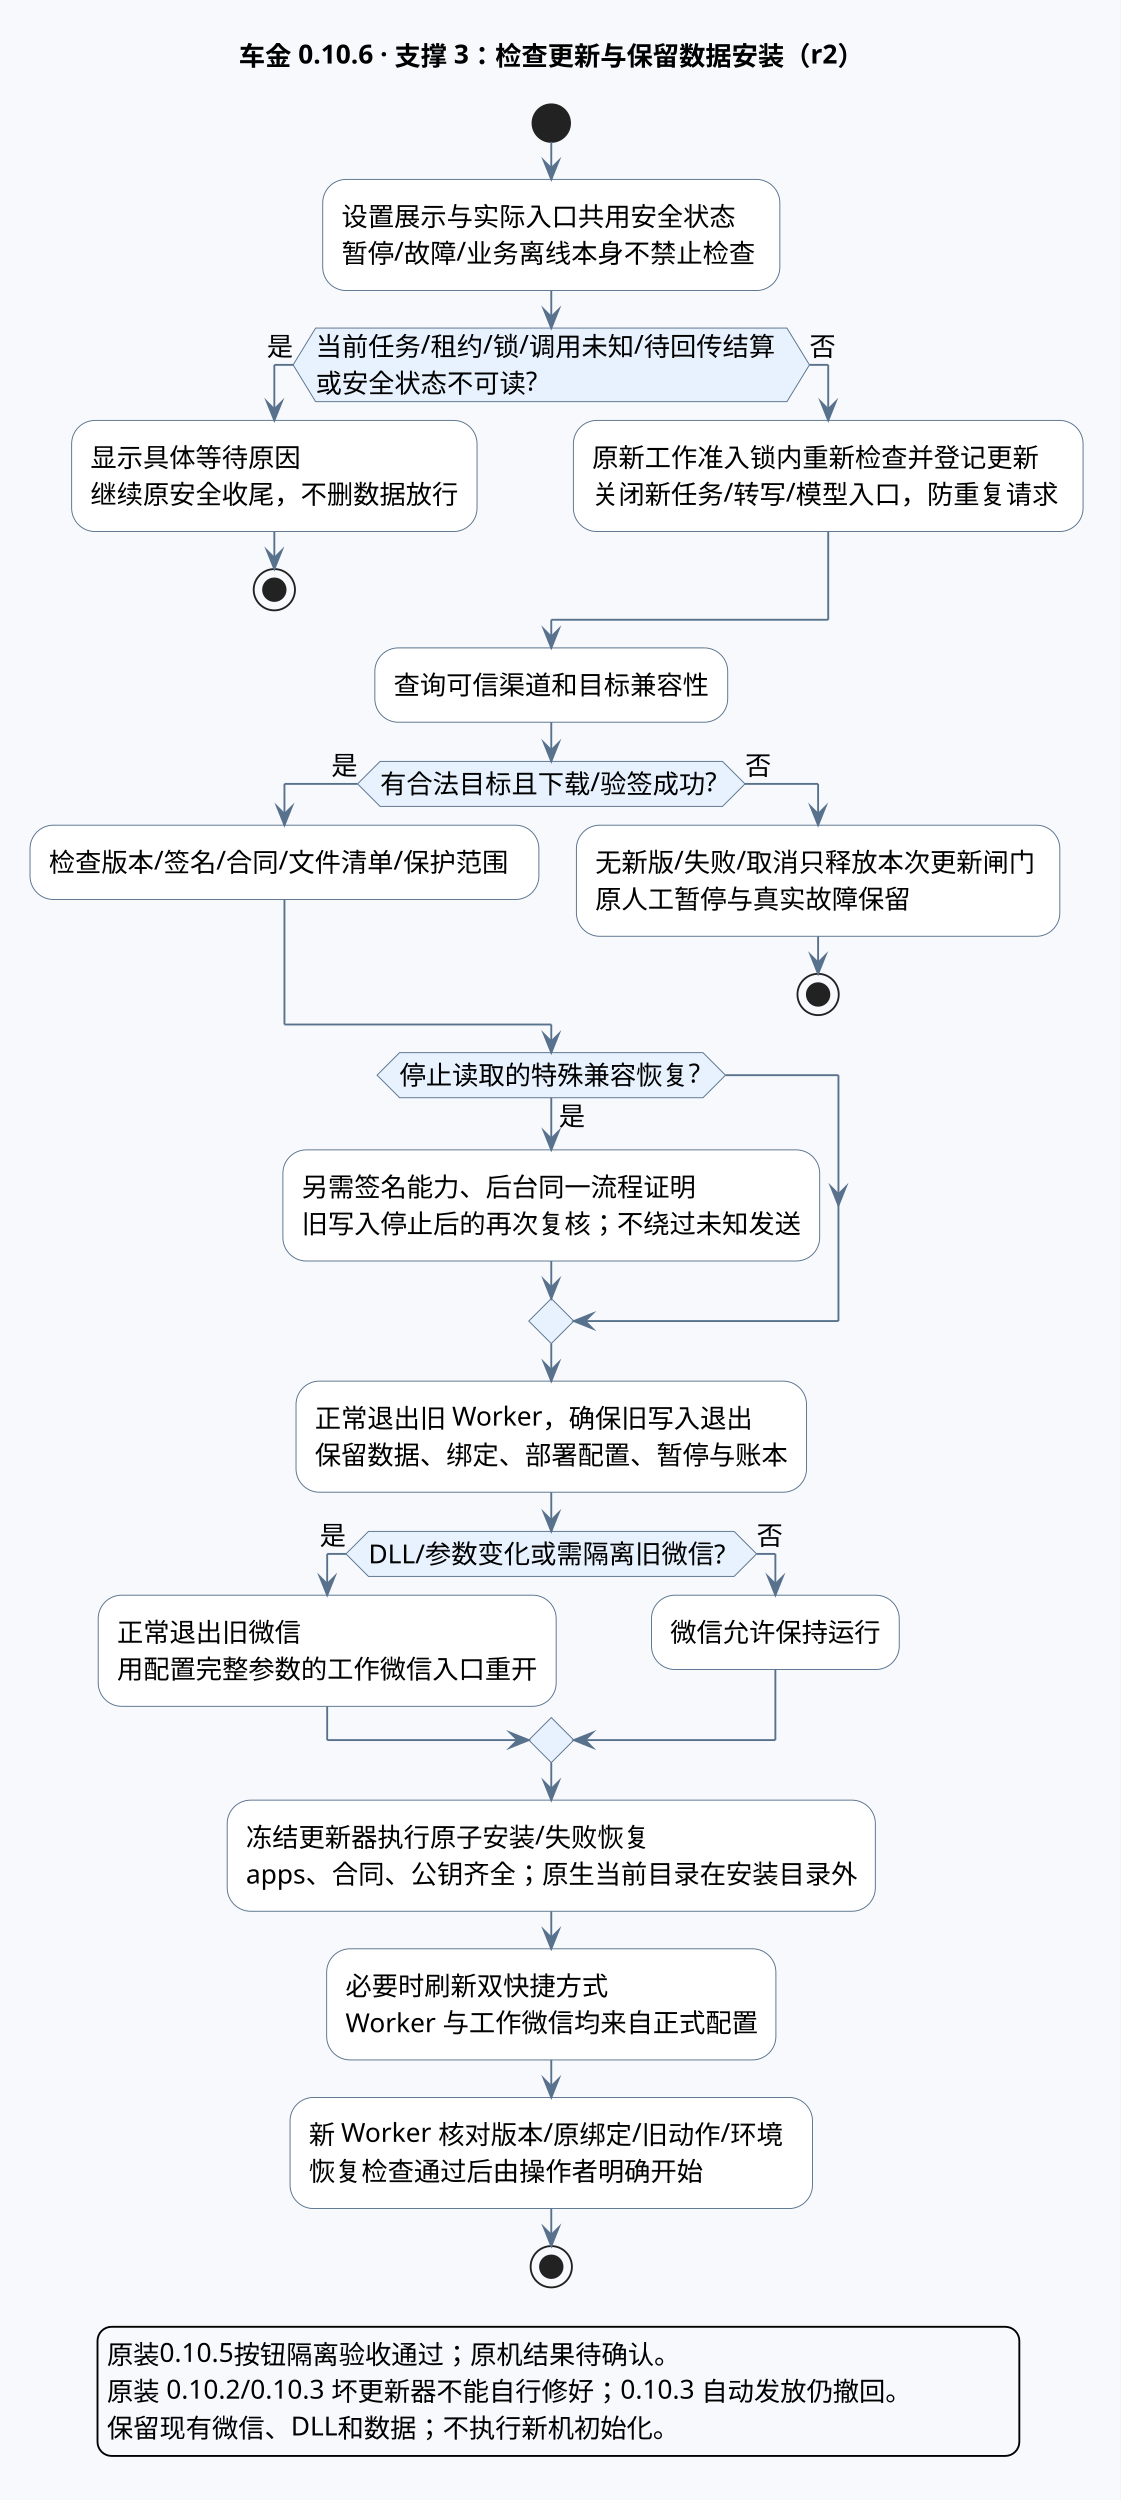
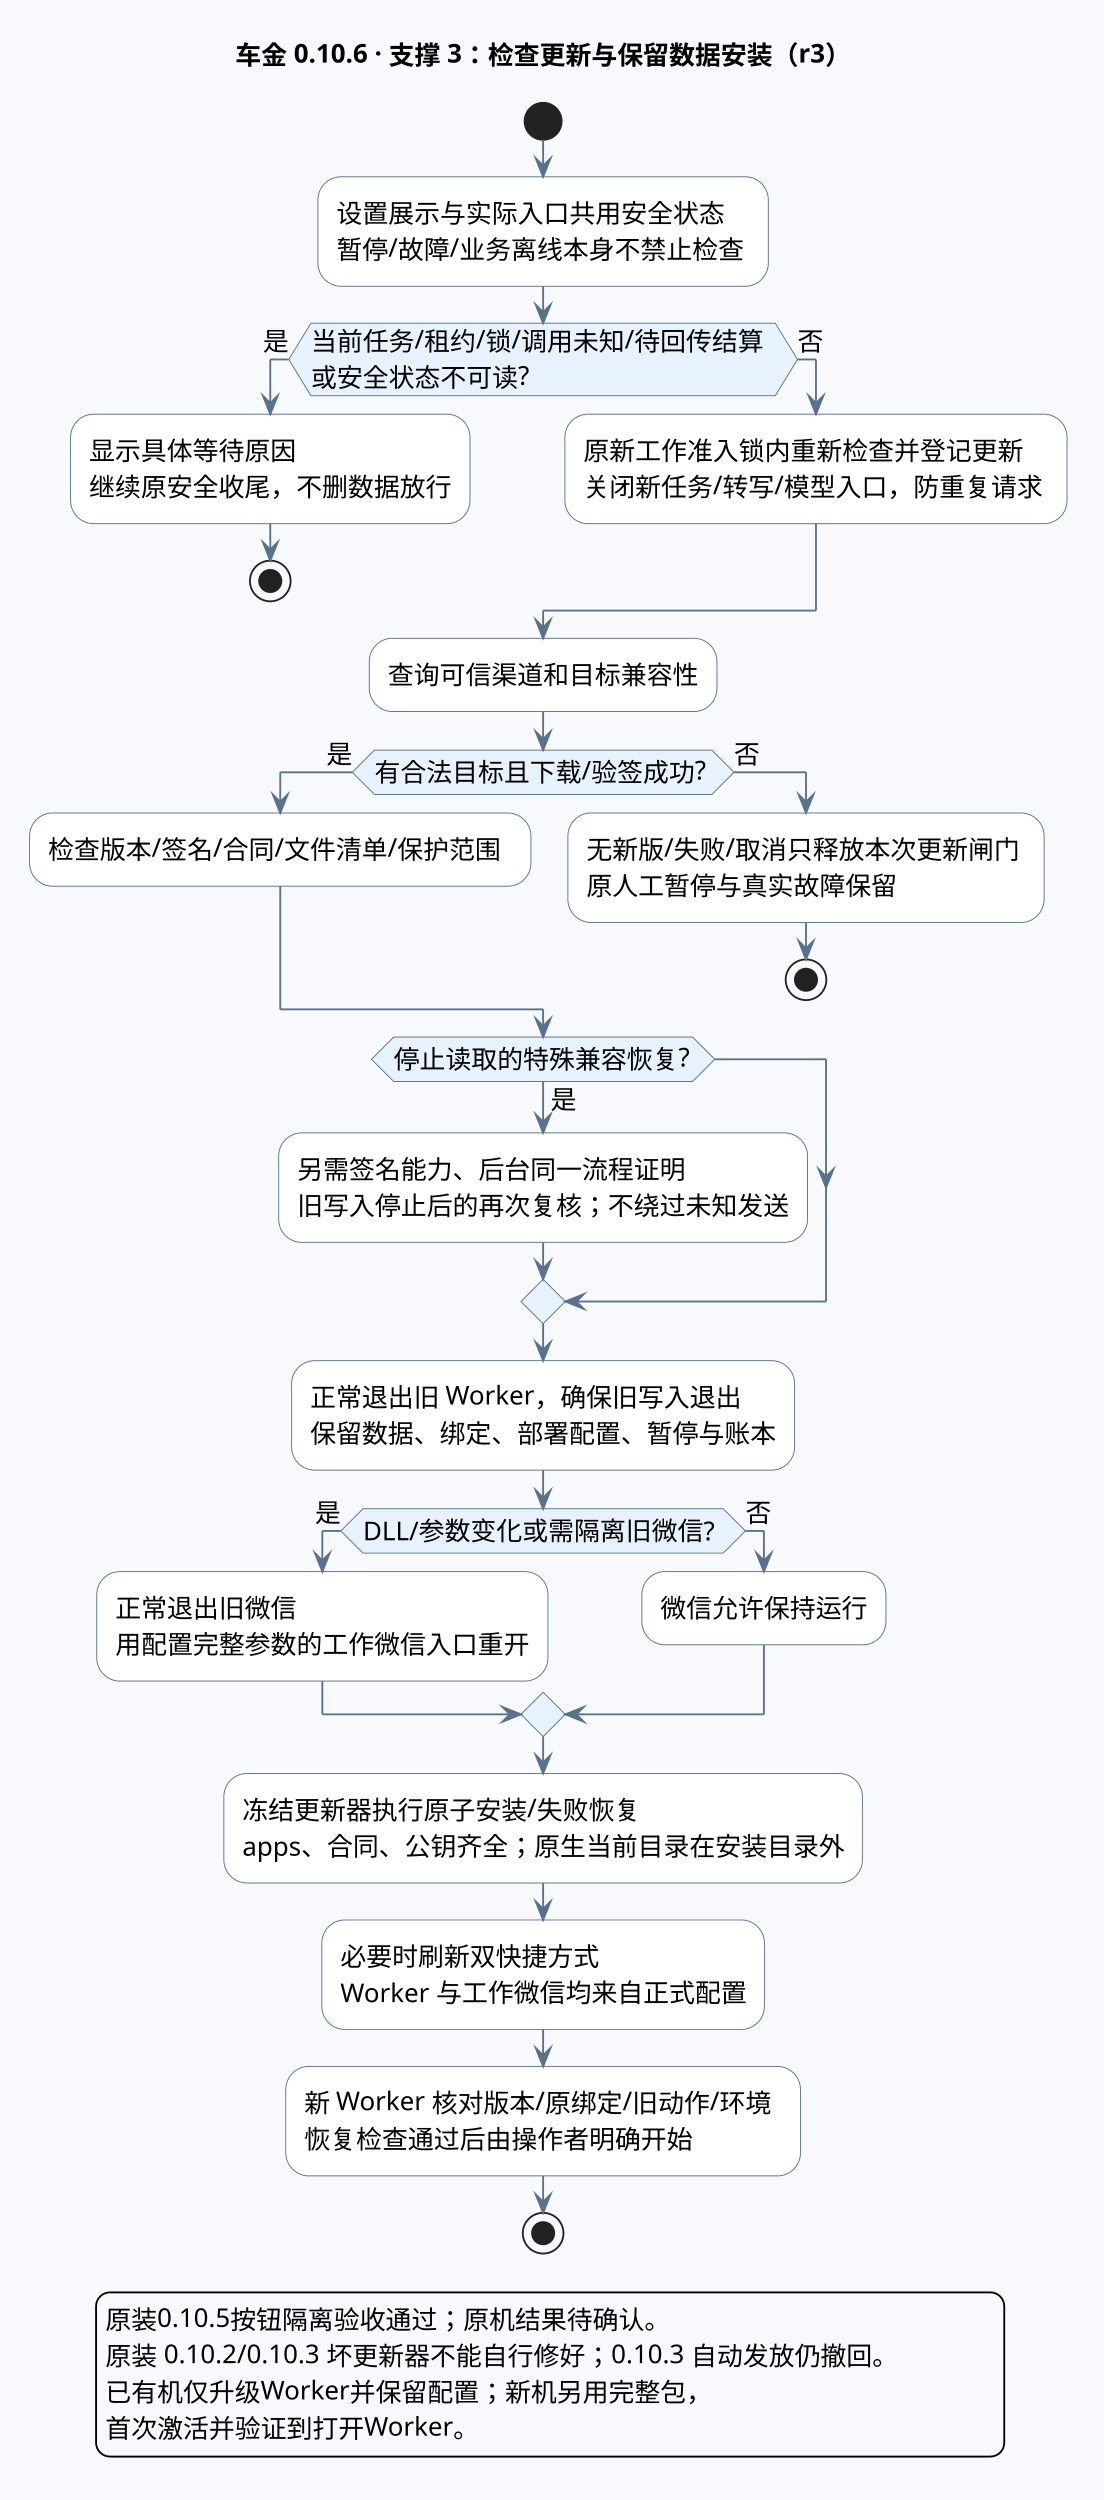
- <svg xmlns="http://www.w3.org/2000/svg" version="1.1" data-diagram-type="ACTIVITY" style="width:597px;height:1332px;background:#F7F9FC;" width="597px" height="1332px" viewBox="0 0 597 1332" zoomAndPan="magnify" preserveAspectRatio="none" contentStyleType="text/css">
+ <svg xmlns="http://www.w3.org/2000/svg" version="1.1" data-diagram-type="ACTIVITY" style="width:597px;height:1352px;background:#F7F9FC;" width="597px" height="1332px" viewBox="0 0 597 1352" zoomAndPan="magnify" preserveAspectRatio="none" contentStyleType="text/css">
  <defs />
  <g font-family="sans-serif" lengthAdjust="spacing">
-     <rect x="0" y="0" width="597" height="1332" fill="#F7F9FC" style="stroke:none;" />
+     <rect x="0" y="0" width="597" height="1352" fill="#F7F9FC" style="stroke:none;" />
    <g class="title" data-source-line="284">
-       <text x="127.248" y="34.84" fill="#000" font-size="14" textLength="340.558" font-weight="700" font-family="'PingFang SC'">车金 0.10.6 · 支撑 3：检查更新与保留数据安装（r2）</text>
+       <text x="127.248" y="34.84" fill="#000" font-size="14" textLength="340.558" font-weight="700" font-family="'PingFang SC'">车金 0.10.6 · 支撑 3：检查更新与保留数据安装（r3）</text>
    </g>
    <ellipse cx="293.721" cy="65.6" rx="10" ry="10" fill="#222" style="stroke:#222;stroke-width:1;" />
    <rect x="171.944" y="95.6" width="243.555" height="59.2" fill="#FFF" style="stroke:#58718C;stroke-width:0.5;" rx="12.5" ry="12.5" />
    <text x="181.944" y="120.44" fill="#000" font-size="14" textLength="210" font-family="'PingFang SC'">设置展示与实际入口共用安全状态</text>
    <text x="181.944" y="140.04" fill="#000" font-size="14" textLength="223.555" font-family="'PingFang SC'">暂停/故障/业务离线本身不禁止检查</text>
    <polygon points="168.166,174.8,419.276,174.8,431.276,194.4,419.276,214,168.166,214,156.166,194.4,168.166,174.8" fill="#E8F2FE" style="stroke:#58718C;stroke-width:0.5;stroke-linejoin:miter;stroke-miterlimit:10;" />
    <text x="168.166" y="189.64" fill="#000" font-size="14" textLength="251.11" font-family="'PingFang SC'">当前任务/租约/锁/调用未知/待回传结算</text>
    <text x="168.166" y="209.24" fill="#000" font-size="14" textLength="119.645" font-family="'PingFang SC'">或安全状态不可读?</text>
    <text x="142.166" y="189.64" fill="#000" font-size="14" font-family="'PingFang SC'">是</text>
    <text x="431.276" y="189.64" fill="#000" font-size="14" font-family="'PingFang SC'">否</text>
    <rect x="38.166" y="224" width="216" height="59.2" fill="#FFF" style="stroke:#58718C;stroke-width:0.5;" rx="12.5" ry="12.5" />
    <text x="48.166" y="248.84" fill="#000" font-size="14" textLength="112" font-family="'PingFang SC'">显示具体等待原因</text>
    <text x="48.166" y="268.44" fill="#000" font-size="14" textLength="196" font-family="'PingFang SC'">继续原安全收尾，不删数据放行</text>
    <ellipse cx="146.166" cy="314.2" rx="11" ry="11" fill="none" style="stroke:#222;stroke-width:1;" />
    <ellipse cx="146.166" cy="314.2" rx="6" ry="6" fill="#222" style="stroke:#222;stroke-width:1;" />
    <rect x="305.498" y="224" width="271.555" height="59.2" fill="#FFF" style="stroke:#58718C;stroke-width:0.5;" rx="12.5" ry="12.5" />
    <text x="315.498" y="248.84" fill="#000" font-size="14" textLength="238" font-family="'PingFang SC'">原新工作准入锁内重新检查并登记更新</text>
    <text x="315.498" y="268.44" fill="#000" font-size="14" textLength="251.555" font-family="'PingFang SC'">关闭新任务/转写/模型入口，防重复请求</text>
    <rect x="199.721" y="345.2" width="188" height="39.6" fill="#FFF" style="stroke:#58718C;stroke-width:0.5;" rx="12.5" ry="12.5" />
    <text x="209.721" y="370.04" fill="#000" font-size="14" textLength="168" font-family="'PingFang SC'">查询可信渠道和目标兼容性</text>
    <polygon points="202.51,405.66,384.932,405.66,396.932,417.66,384.932,429.66,202.51,429.66,190.51,417.66,202.51,405.66" fill="#E8F2FE" style="stroke:#58718C;stroke-width:0.5;stroke-linejoin:miter;stroke-miterlimit:10;" />
    <text x="202.51" y="422.7" fill="#000" font-size="14" textLength="182.423" font-family="'PingFang SC'">有合法目标且下载/验签成功?</text>
    <text x="176.51" y="412.9" fill="#000" font-size="14" font-family="'PingFang SC'">是</text>
    <text x="396.932" y="412.9" fill="#000" font-size="14" font-family="'PingFang SC'">否</text>
    <rect x="16" y="439.66" width="271.11" height="39.6" fill="#FFF" style="stroke:#58718C;stroke-width:0.5;" rx="12.5" ry="12.5" />
    <text x="26" y="464.5" fill="#000" font-size="14" textLength="251.11" font-family="'PingFang SC'">检查版本/签名/合同/文件清单/保护范围</text>
    <rect x="307.11" y="439.66" width="257.555" height="59.2" fill="#FFF" style="stroke:#58718C;stroke-width:0.5;" rx="12.5" ry="12.5" />
    <text x="317.11" y="464.5" fill="#000" font-size="14" textLength="237.555" font-family="'PingFang SC'">无新版/失败/取消只释放本次更新闸门</text>
    <text x="317.11" y="484.1" fill="#000" font-size="14" textLength="168" font-family="'PingFang SC'">原人工暂停与真实故障保留</text>
    <ellipse cx="435.887" cy="529.86" rx="11" ry="11" fill="none" style="stroke:#222;stroke-width:1;" />
    <ellipse cx="435.887" cy="529.86" rx="6" ry="6" fill="#222" style="stroke:#222;stroke-width:1;" />
    <rect x="150.721" y="612.66" width="286" height="59.2" fill="#FFF" style="stroke:#58718C;stroke-width:0.5;" rx="12.5" ry="12.5" />
    <text x="160.721" y="637.5" fill="#000" font-size="14" textLength="210" font-family="'PingFang SC'">另需签名能力、后台同一流程证明</text>
    <text x="160.721" y="657.1" fill="#000" font-size="14" textLength="266" font-family="'PingFang SC'">旧写入停止后的再次复核；不绕过未知发送</text>
    <polygon points="212.898,560.86,374.544,560.86,386.544,572.86,374.544,584.86,212.898,584.86,200.898,572.86,212.898,560.86" fill="#E8F2FE" style="stroke:#58718C;stroke-width:0.5;stroke-linejoin:miter;stroke-miterlimit:10;" />
    <text x="297.721" y="599.7" fill="#000" font-size="14" font-family="'PingFang SC'">是</text>
    <text x="212.898" y="577.9" fill="#000" font-size="14" textLength="161.645" font-family="'PingFang SC'">停止读取的特殊兼容恢复?</text>
    <polygon points="293.721,691.86,305.721,703.86,293.721,715.86,281.721,703.86,293.721,691.86" fill="#E8F2FE" style="stroke:#58718C;stroke-width:0.5;stroke-linejoin:miter;stroke-miterlimit:10;" />
    <rect x="157.721" y="735.86" width="272" height="59.2" fill="#FFF" style="stroke:#58718C;stroke-width:0.5;" rx="12.5" ry="12.5" />
    <text x="167.721" y="760.7" fill="#000" font-size="14" textLength="233.351" font-family="'PingFang SC'">正常退出旧 Worker，确保旧写入退出</text>
    <text x="167.721" y="780.3" fill="#000" font-size="14" textLength="252" font-family="'PingFang SC'">保留数据、绑定、部署配置、暂停与账本</text>
    <polygon points="196.324,815.92,391.118,815.92,403.118,827.92,391.118,839.92,196.324,839.92,184.324,827.92,196.324,815.92" fill="#E8F2FE" style="stroke:#58718C;stroke-width:0.5;stroke-linejoin:miter;stroke-miterlimit:10;" />
    <text x="196.324" y="832.96" fill="#000" font-size="14" textLength="194.795" font-family="'PingFang SC'">DLL/参数变化或需隔离旧微信?</text>
    <text x="170.324" y="823.16" fill="#000" font-size="14" font-family="'PingFang SC'">是</text>
    <text x="403.118" y="823.16" fill="#000" font-size="14" font-family="'PingFang SC'">否</text>
    <rect x="52.324" y="849.92" width="244" height="59.2" fill="#FFF" style="stroke:#58718C;stroke-width:0.5;" rx="12.5" ry="12.5" />
    <text x="62.324" y="874.76" fill="#000" font-size="14" textLength="98" font-family="'PingFang SC'">正常退出旧微信</text>
    <text x="62.324" y="894.36" fill="#000" font-size="14" textLength="224" font-family="'PingFang SC'">用配置完整参数的工作微信入口重开</text>
    <rect x="347.118" y="849.92" width="132" height="39.6" fill="#FFF" style="stroke:#58718C;stroke-width:0.5;" rx="12.5" ry="12.5" />
    <text x="357.118" y="874.76" fill="#000" font-size="14" textLength="112" font-family="'PingFang SC'">微信允许保持运行</text>
    <polygon points="293.721,915.12,305.721,927.12,293.721,939.12,281.721,927.12,293.721,915.12" fill="#E8F2FE" style="stroke:#58718C;stroke-width:0.5;stroke-linejoin:miter;stroke-miterlimit:10;" />
    <rect x="121.056" y="959.12" width="345.331" height="59.2" fill="#FFF" style="stroke:#58718C;stroke-width:0.5;" rx="12.5" ry="12.5" />
    <text x="131.056" y="983.96" fill="#000" font-size="14" textLength="216.777" font-family="'PingFang SC'">冻结更新器执行原子安装/失败恢复</text>
    <text x="131.056" y="1003.56" fill="#000" font-size="14" textLength="325.331" font-family="'PingFang SC'">apps、合同、公钥齐全；原生当前目录在安装目录外</text>
    <rect x="174.046" y="1038.32" width="239.351" height="59.2" fill="#FFF" style="stroke:#58718C;stroke-width:0.5;" rx="12.5" ry="12.5" />
    <text x="184.046" y="1063.16" fill="#000" font-size="14" textLength="140" font-family="'PingFang SC'">必要时刷新双快捷方式</text>
    <text x="184.046" y="1082.76" fill="#000" font-size="14" textLength="219.351" font-family="'PingFang SC'">Worker 与工作微信均来自正式配置</text>
    <rect x="154.549" y="1117.52" width="278.345" height="59.2" fill="#FFF" style="stroke:#58718C;stroke-width:0.5;" rx="12.5" ry="12.5" />
    <text x="164.549" y="1142.36" fill="#000" font-size="14" textLength="258.345" font-family="'PingFang SC'">新 Worker 核对版本/原绑定/旧动作/环境</text>
    <text x="164.549" y="1161.96" fill="#000" font-size="14" textLength="210" font-family="'PingFang SC'">恢复检查通过后由操作者明确开始</text>
    <ellipse cx="293.721" cy="1207.72" rx="11" ry="11" fill="none" style="stroke:#222;stroke-width:1;" />
    <ellipse cx="293.721" cy="1207.72" rx="6" ry="6" fill="#222" style="stroke:#222;stroke-width:1;" />
    <line x1="293.721" y1="75.6" x2="293.721" y2="95.6" style="stroke:#58718C;stroke-width:1;" />
    <polygon points="289.721,85.6,293.721,95.6,297.721,85.6,293.721,89.6" fill="#58718C" style="stroke:#58718C;stroke-width:1;stroke-linejoin:miter;stroke-miterlimit:10;" />
    <line x1="146.166" y1="283.2" x2="146.166" y2="303.2" style="stroke:#58718C;stroke-width:1;" />
    <polygon points="142.166,293.2,146.166,303.2,150.166,293.2,146.166,297.2" fill="#58718C" style="stroke:#58718C;stroke-width:1;stroke-linejoin:miter;stroke-miterlimit:10;" />
    <line x1="156.166" y1="194.4" x2="146.166" y2="194.4" style="stroke:#58718C;stroke-width:1;" />
    <line x1="146.166" y1="194.4" x2="146.166" y2="224" style="stroke:#58718C;stroke-width:1;" />
    <polygon points="142.166,214,146.166,224,150.166,214,146.166,218" fill="#58718C" style="stroke:#58718C;stroke-width:1;stroke-linejoin:miter;stroke-miterlimit:10;" />
    <line x1="431.276" y1="194.4" x2="441.276" y2="194.4" style="stroke:#58718C;stroke-width:1;" />
    <line x1="441.276" y1="194.4" x2="441.276" y2="224" style="stroke:#58718C;stroke-width:1;" />
    <polygon points="437.276,214,441.276,224,445.276,214,441.276,218" fill="#58718C" style="stroke:#58718C;stroke-width:1;stroke-linejoin:miter;stroke-miterlimit:10;" />
    <line x1="441.276" y1="283.2" x2="441.276" y2="330.2" style="stroke:#58718C;stroke-width:1;" />
    <line x1="441.276" y1="330.2" x2="293.721" y2="330.2" style="stroke:#58718C;stroke-width:1;" />
    <line x1="293.721" y1="330.2" x2="293.721" y2="345.2" style="stroke:#58718C;stroke-width:1;" />
    <polygon points="289.721,335.2,293.721,345.2,297.721,335.2,293.721,339.2" fill="#58718C" style="stroke:#58718C;stroke-width:1;stroke-linejoin:miter;stroke-miterlimit:10;" />
    <line x1="293.721" y1="154.8" x2="293.721" y2="174.8" style="stroke:#58718C;stroke-width:1;" />
    <polygon points="289.721,164.8,293.721,174.8,297.721,164.8,293.721,168.8" fill="#58718C" style="stroke:#58718C;stroke-width:1;stroke-linejoin:miter;stroke-miterlimit:10;" />
    <line x1="435.887" y1="498.86" x2="435.887" y2="518.86" style="stroke:#58718C;stroke-width:1;" />
    <polygon points="431.887,508.86,435.887,518.86,439.887,508.86,435.887,512.86" fill="#58718C" style="stroke:#58718C;stroke-width:1;stroke-linejoin:miter;stroke-miterlimit:10;" />
    <line x1="190.51" y1="417.66" x2="151.555" y2="417.66" style="stroke:#58718C;stroke-width:1;" />
    <line x1="151.555" y1="417.66" x2="151.555" y2="439.66" style="stroke:#58718C;stroke-width:1;" />
    <polygon points="147.555,429.66,151.555,439.66,155.555,429.66,151.555,433.66" fill="#58718C" style="stroke:#58718C;stroke-width:1;stroke-linejoin:miter;stroke-miterlimit:10;" />
    <line x1="396.932" y1="417.66" x2="435.887" y2="417.66" style="stroke:#58718C;stroke-width:1;" />
    <line x1="435.887" y1="417.66" x2="435.887" y2="439.66" style="stroke:#58718C;stroke-width:1;" />
    <polygon points="431.887,429.66,435.887,439.66,439.887,429.66,435.887,433.66" fill="#58718C" style="stroke:#58718C;stroke-width:1;stroke-linejoin:miter;stroke-miterlimit:10;" />
    <line x1="151.555" y1="479.26" x2="151.555" y2="545.86" style="stroke:#58718C;stroke-width:1;" />
    <line x1="151.555" y1="545.86" x2="293.721" y2="545.86" style="stroke:#58718C;stroke-width:1;" />
    <line x1="293.721" y1="545.86" x2="293.721" y2="560.86" style="stroke:#58718C;stroke-width:1;" />
    <polygon points="289.721,550.86,293.721,560.86,297.721,550.86,293.721,554.86" fill="#58718C" style="stroke:#58718C;stroke-width:1;stroke-linejoin:miter;stroke-miterlimit:10;" />
    <line x1="293.721" y1="384.8" x2="293.721" y2="405.66" style="stroke:#58718C;stroke-width:1;" />
    <polygon points="289.721,395.66,293.721,405.66,297.721,395.66,293.721,399.66" fill="#58718C" style="stroke:#58718C;stroke-width:1;stroke-linejoin:miter;stroke-miterlimit:10;" />
    <line x1="293.721" y1="584.86" x2="293.721" y2="612.66" style="stroke:#58718C;stroke-width:1;" />
    <polygon points="289.721,602.66,293.721,612.66,297.721,602.66,293.721,606.66" fill="#58718C" style="stroke:#58718C;stroke-width:1;stroke-linejoin:miter;stroke-miterlimit:10;" />
    <line x1="386.544" y1="572.86" x2="446.721" y2="572.86" style="stroke:#58718C;stroke-width:1;" />
    <polygon points="442.721,632.26,446.721,642.26,450.721,632.26,446.721,636.26" fill="#58718C" style="stroke:#58718C;stroke-width:1;stroke-linejoin:miter;stroke-miterlimit:10;" />
    <line x1="446.721" y1="572.86" x2="446.721" y2="703.86" style="stroke:#58718C;stroke-width:1;" />
    <line x1="446.721" y1="703.86" x2="305.721" y2="703.86" style="stroke:#58718C;stroke-width:1;" />
    <polygon points="315.721,699.86,305.721,703.86,315.721,707.86,311.721,703.86" fill="#58718C" style="stroke:#58718C;stroke-width:1;stroke-linejoin:miter;stroke-miterlimit:10;" />
    <line x1="293.721" y1="671.86" x2="293.721" y2="691.86" style="stroke:#58718C;stroke-width:1;" />
    <polygon points="289.721,681.86,293.721,691.86,297.721,681.86,293.721,685.86" fill="#58718C" style="stroke:#58718C;stroke-width:1;stroke-linejoin:miter;stroke-miterlimit:10;" />
    <line x1="293.721" y1="715.86" x2="293.721" y2="735.86" style="stroke:#58718C;stroke-width:1;" />
    <polygon points="289.721,725.86,293.721,735.86,297.721,725.86,293.721,729.86" fill="#58718C" style="stroke:#58718C;stroke-width:1;stroke-linejoin:miter;stroke-miterlimit:10;" />
    <line x1="184.324" y1="827.92" x2="174.324" y2="827.92" style="stroke:#58718C;stroke-width:1;" />
    <line x1="174.324" y1="827.92" x2="174.324" y2="849.92" style="stroke:#58718C;stroke-width:1;" />
    <polygon points="170.324,839.92,174.324,849.92,178.324,839.92,174.324,843.92" fill="#58718C" style="stroke:#58718C;stroke-width:1;stroke-linejoin:miter;stroke-miterlimit:10;" />
    <line x1="403.118" y1="827.92" x2="413.118" y2="827.92" style="stroke:#58718C;stroke-width:1;" />
    <line x1="413.118" y1="827.92" x2="413.118" y2="849.92" style="stroke:#58718C;stroke-width:1;" />
    <polygon points="409.118,839.92,413.118,849.92,417.118,839.92,413.118,843.92" fill="#58718C" style="stroke:#58718C;stroke-width:1;stroke-linejoin:miter;stroke-miterlimit:10;" />
    <line x1="174.324" y1="909.12" x2="174.324" y2="927.12" style="stroke:#58718C;stroke-width:1;" />
    <line x1="174.324" y1="927.12" x2="281.721" y2="927.12" style="stroke:#58718C;stroke-width:1;" />
    <polygon points="271.721,923.12,281.721,927.12,271.721,931.12,275.721,927.12" fill="#58718C" style="stroke:#58718C;stroke-width:1;stroke-linejoin:miter;stroke-miterlimit:10;" />
    <line x1="413.118" y1="889.52" x2="413.118" y2="927.12" style="stroke:#58718C;stroke-width:1;" />
    <line x1="413.118" y1="927.12" x2="305.721" y2="927.12" style="stroke:#58718C;stroke-width:1;" />
    <polygon points="315.721,923.12,305.721,927.12,315.721,931.12,311.721,927.12" fill="#58718C" style="stroke:#58718C;stroke-width:1;stroke-linejoin:miter;stroke-miterlimit:10;" />
    <line x1="293.721" y1="795.06" x2="293.721" y2="815.92" style="stroke:#58718C;stroke-width:1;" />
    <polygon points="289.721,805.92,293.721,815.92,297.721,805.92,293.721,809.92" fill="#58718C" style="stroke:#58718C;stroke-width:1;stroke-linejoin:miter;stroke-miterlimit:10;" />
    <line x1="293.721" y1="939.12" x2="293.721" y2="959.12" style="stroke:#58718C;stroke-width:1;" />
    <polygon points="289.721,949.12,293.721,959.12,297.721,949.12,293.721,953.12" fill="#58718C" style="stroke:#58718C;stroke-width:1;stroke-linejoin:miter;stroke-miterlimit:10;" />
    <line x1="293.721" y1="1018.32" x2="293.721" y2="1038.32" style="stroke:#58718C;stroke-width:1;" />
    <polygon points="289.721,1028.32,293.721,1038.32,297.721,1028.32,293.721,1032.32" fill="#58718C" style="stroke:#58718C;stroke-width:1;stroke-linejoin:miter;stroke-miterlimit:10;" />
    <line x1="293.721" y1="1097.52" x2="293.721" y2="1117.52" style="stroke:#58718C;stroke-width:1;" />
    <polygon points="289.721,1107.52,293.721,1117.52,297.721,1107.52,293.721,1111.52" fill="#58718C" style="stroke:#58718C;stroke-width:1;stroke-linejoin:miter;stroke-miterlimit:10;" />
    <line x1="293.721" y1="1176.72" x2="293.721" y2="1196.72" style="stroke:#58718C;stroke-width:1;" />
    <polygon points="289.721,1186.72,293.721,1196.72,297.721,1186.72,293.721,1190.72" fill="#58718C" style="stroke:#58718C;stroke-width:1;stroke-linejoin:miter;stroke-miterlimit:10;" />
    <g class="legend" data-source-line="324">
-       <rect x="51.952" y="1239.72" width="491.149" height="68.8" fill="none" style="stroke:#000;stroke-width:1;" rx="7.5" ry="7.5" />
+       <rect x="51.952" y="1239.72" width="491.149" height="88.8" fill="none" style="stroke:#000;stroke-width:1;" rx="7.5" ry="7.5" />
      <text x="56.952" y="1259.56" fill="#000" font-size="14" textLength="378.375" font-family="'PingFang SC'">原装0.10.5按钮隔离验收通过；原机结果待确认。</text>
      <text x="56.952" y="1279.16" fill="#000" font-size="14" textLength="427.706" font-family="'PingFang SC'">原装 0.10.2/0.10.3 坏更新器不能自行修好；0.10.3 自动发放仍撤回。</text>
-       <text x="56.952" y="1298.76" fill="#000" font-size="14" textLength="481.149" font-family="'PingFang SC'">保留现有微信、DLL和数据；不执行新机初始化。</text>
+       <text x="56.952" y="1298.76" fill="#000" font-size="14" font-family="'PingFang SC'">已有机仅升级Worker并保留配置；新机另用完整包，</text>
+       <text x="56.952" y="1318.36" fill="#000" font-size="14" font-family="'PingFang SC'">首次激活并验证到打开Worker。</text>
    </g>
  </g>
</svg>
